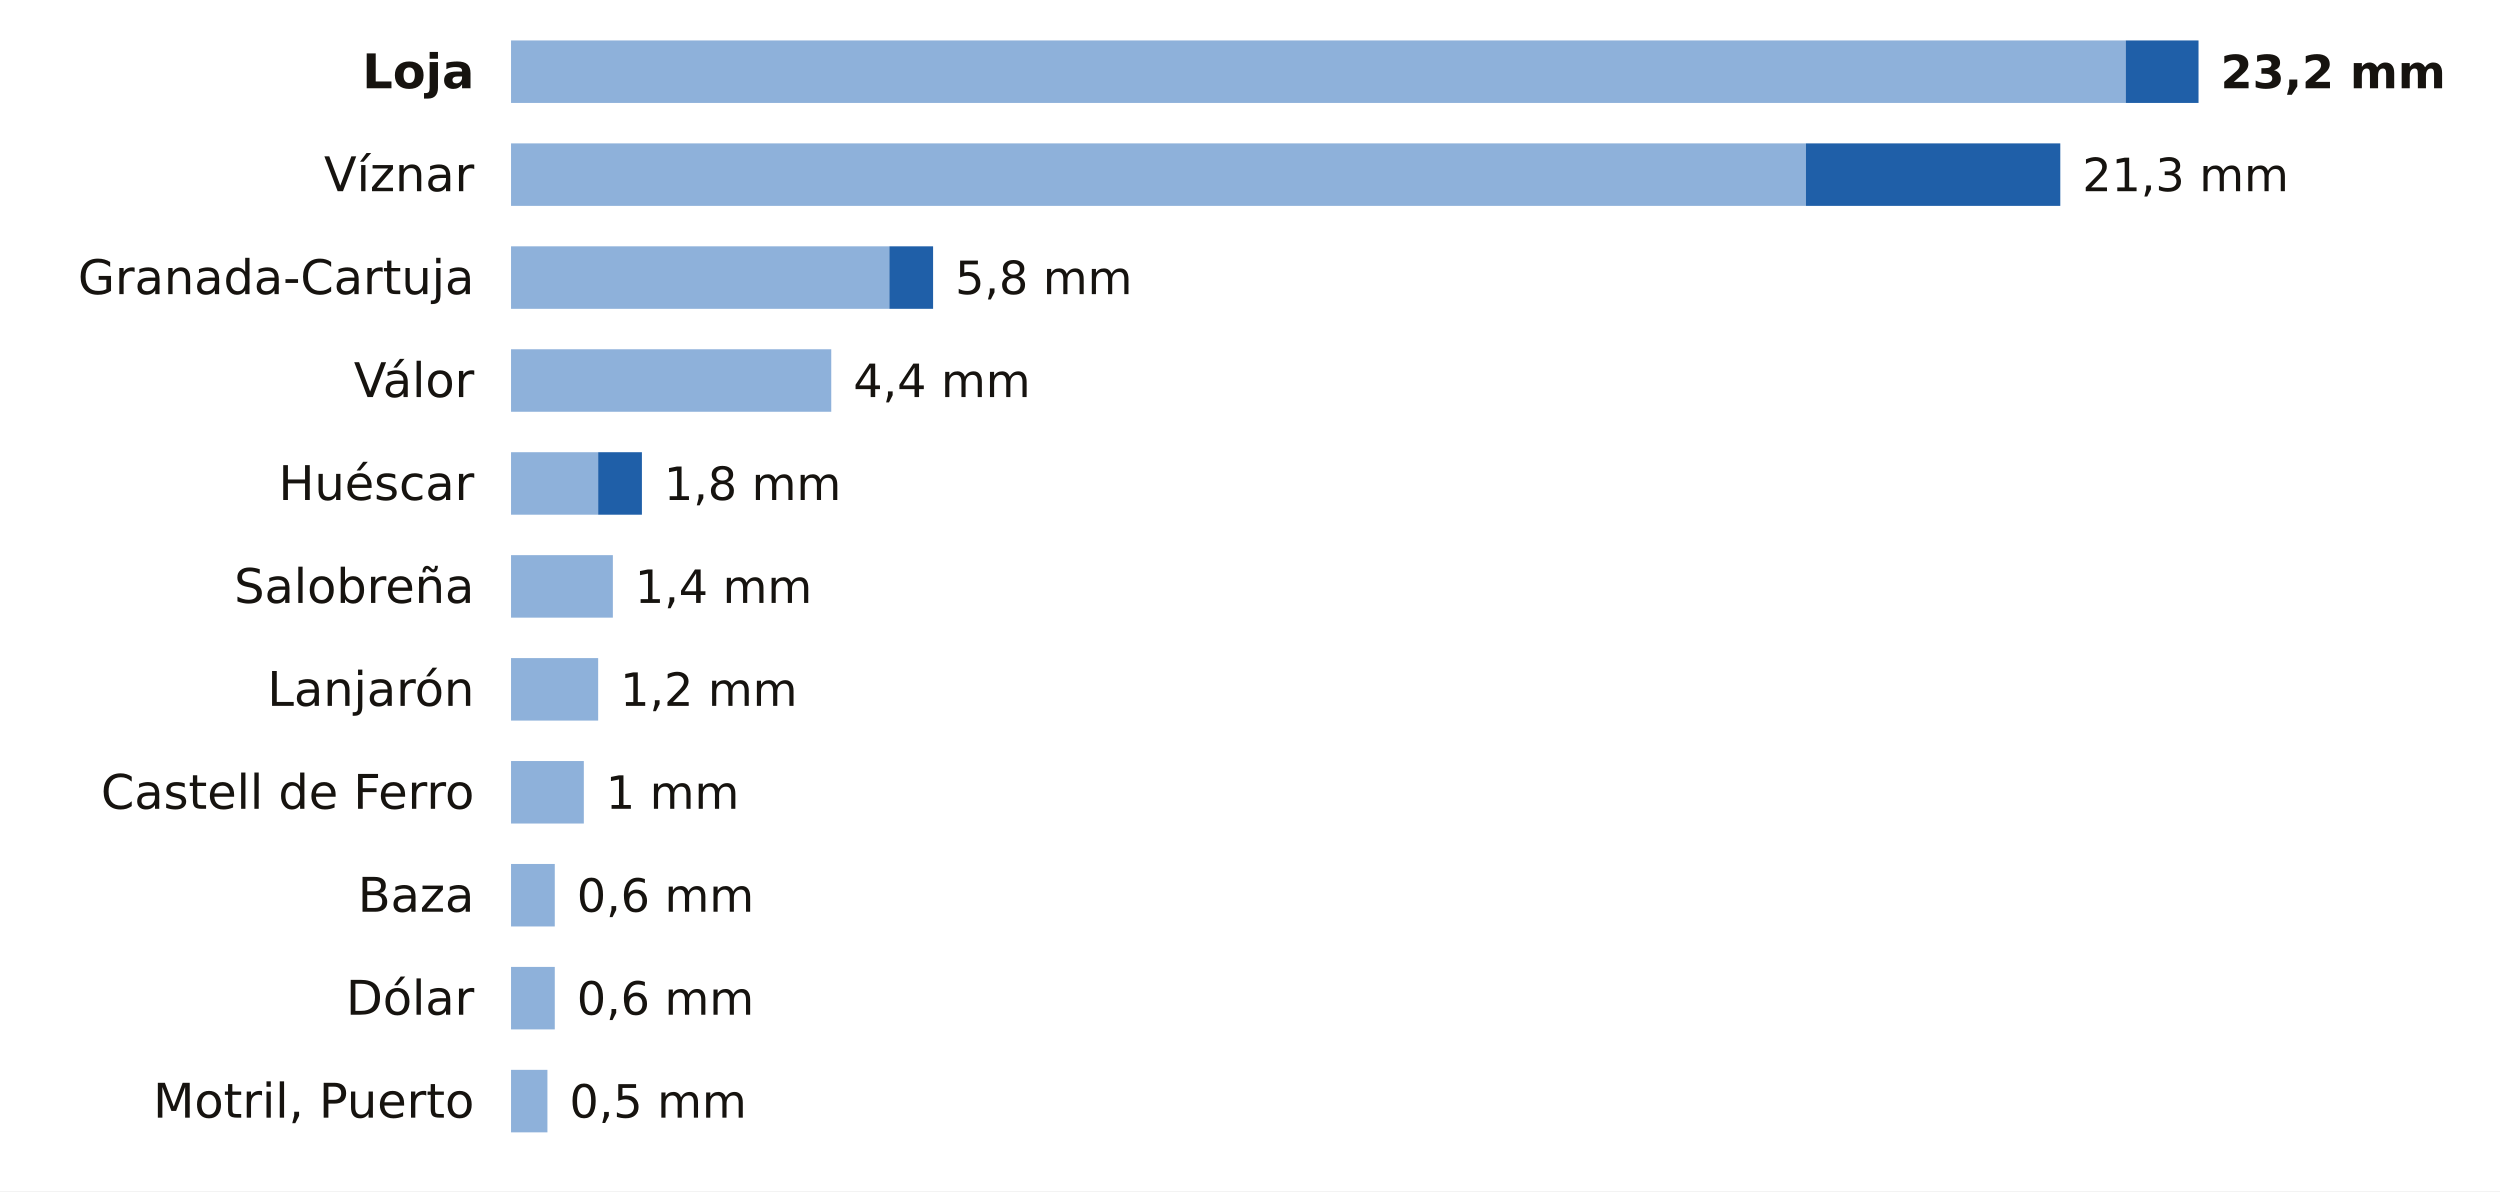
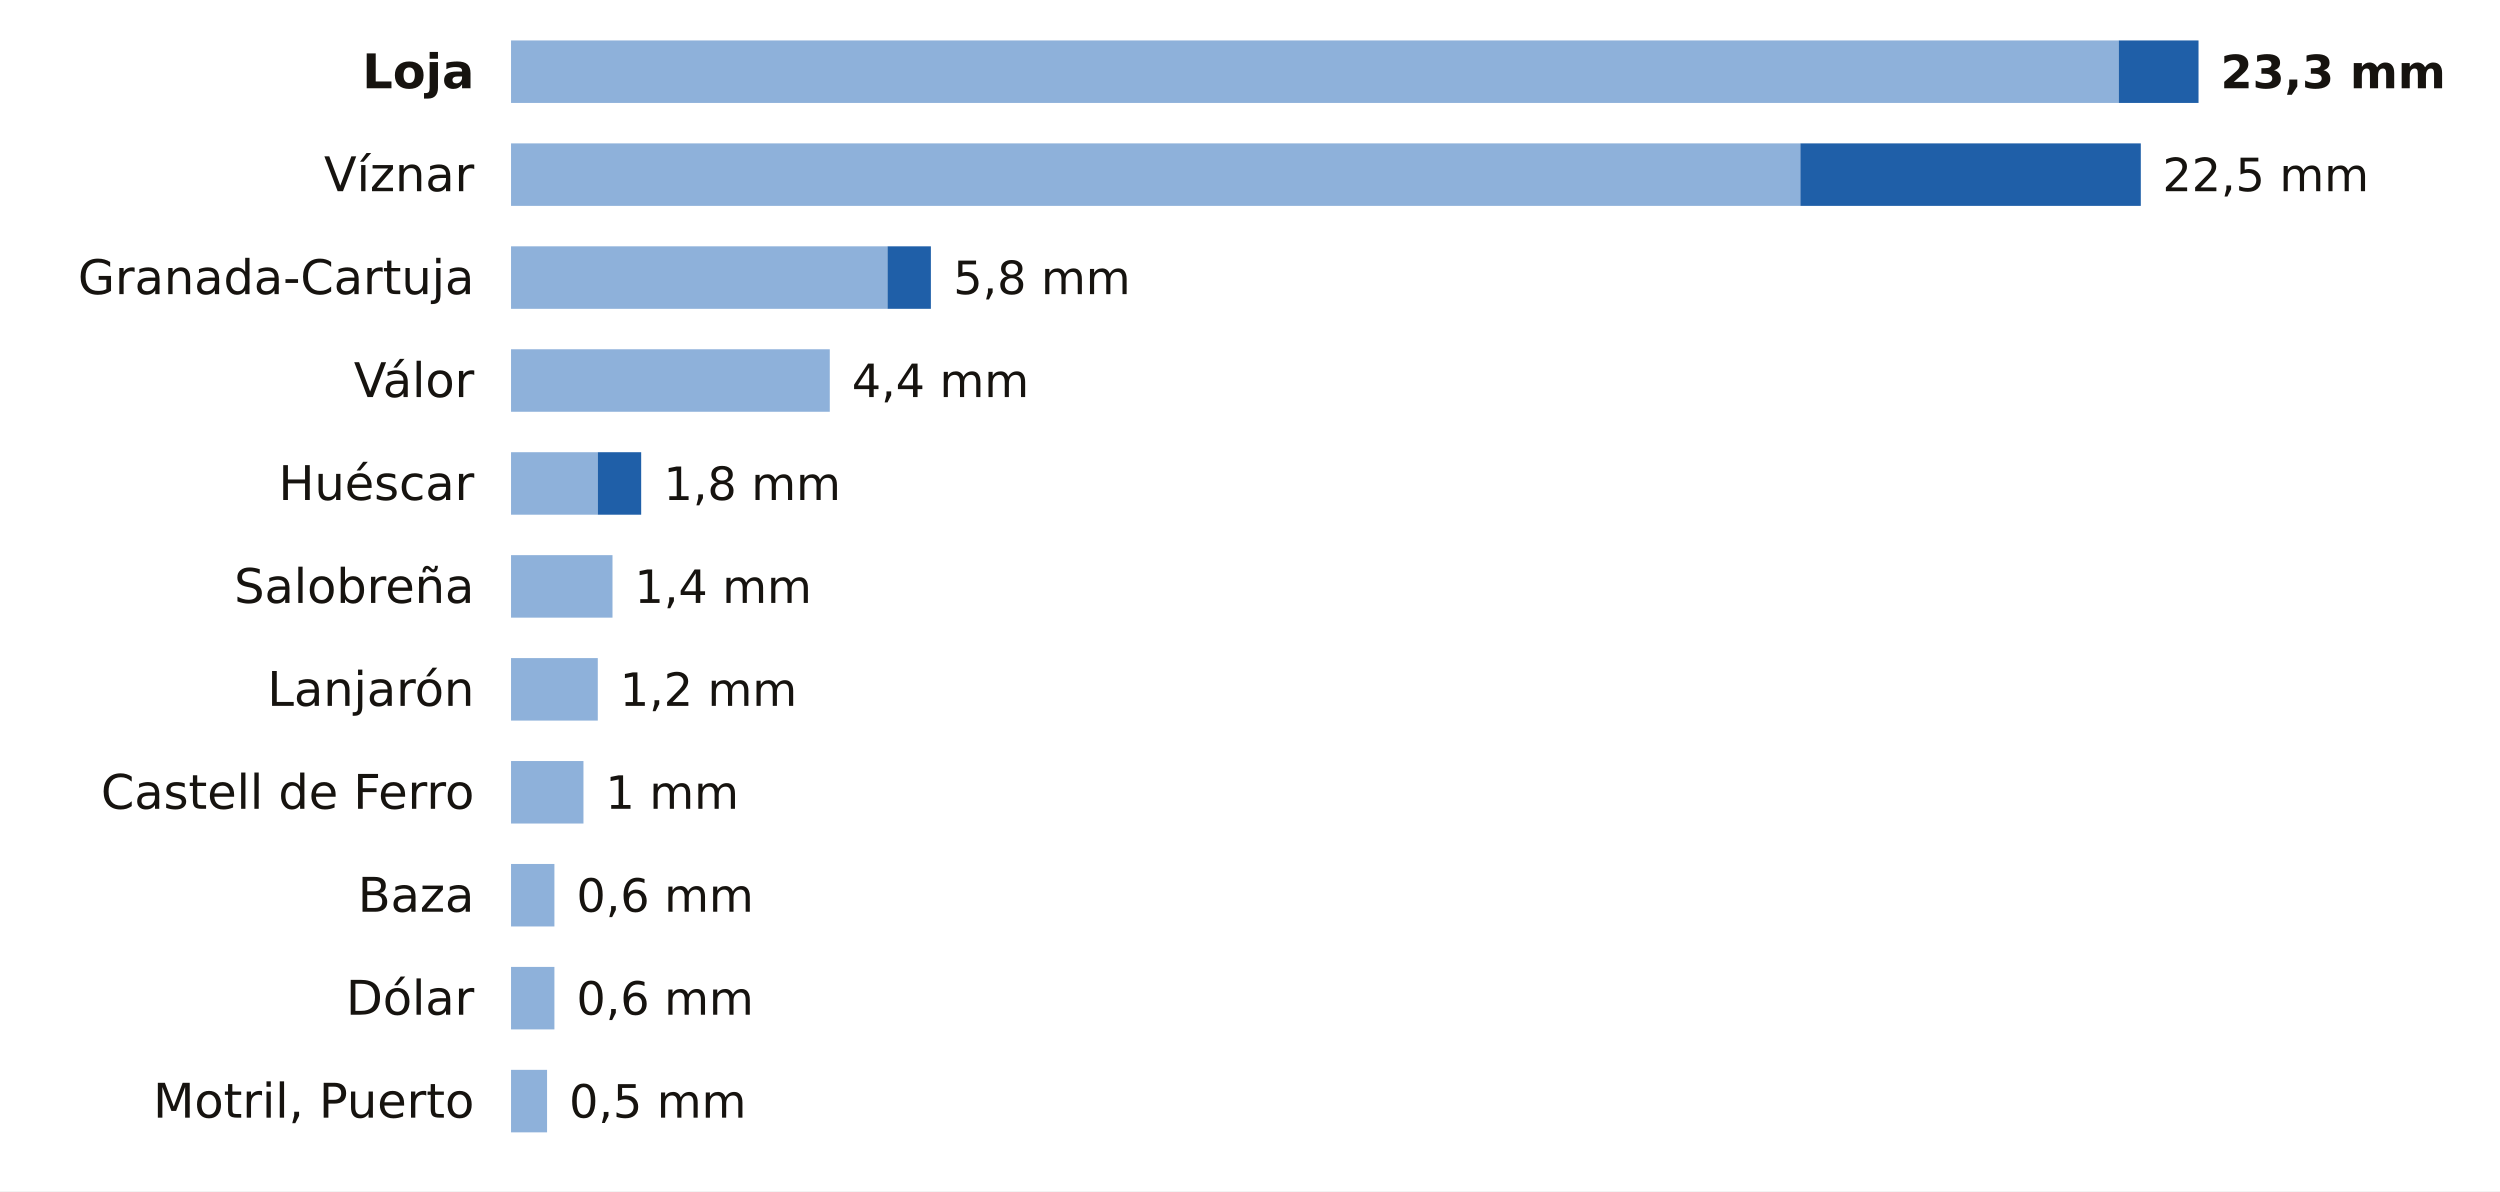
<svg xmlns="http://www.w3.org/2000/svg" viewBox="0 0 680 324" width="680" height="324" role="img" aria-label="La lluvia de los últimos 7 días en las estaciones de AEMET de Granada">
  <rect width="680" height="324" fill="#FFFFFF" />
  <text x="129.0" y="24.0" font-size="13" fill="#16130F" text-anchor="end" font-weight="600" font-family="Public Sans, DejaVu Sans, Arial, sans-serif">Loja</text>
-   <rect x="139" y="11" width="439.2" height="17" fill="#8EB1DA" />
-   <rect x="578.2" y="11" width="19.8" height="17" fill="#1F5FA8" />
-   <text x="604.0" y="24.0" font-size="12.5" fill="#16130F" text-anchor="start" font-weight="700" font-family="Public Sans, DejaVu Sans, Arial, sans-serif">23,2 mm</text>
+   <rect x="139" y="11" width="437.3" height="17" fill="#8EB1DA" />
+   <rect x="576.3" y="11" width="21.7" height="17" fill="#1F5FA8" />
+   <text x="604.0" y="24.0" font-size="12.5" fill="#16130F" text-anchor="start" font-weight="700" font-family="Public Sans, DejaVu Sans, Arial, sans-serif">23,3 mm</text>
  <text x="129.0" y="52.0" font-size="13" fill="#16130F" text-anchor="end" font-weight="400" font-family="Public Sans, DejaVu Sans, Arial, sans-serif">Víznar</text>
-   <rect x="139" y="39" width="352.2" height="17" fill="#8EB1DA" />
-   <rect x="491.2" y="39" width="69.2" height="17" fill="#1F5FA8" />
-   <text x="566.4" y="52.0" font-size="12.5" fill="#16130F" text-anchor="start" font-weight="500" font-family="Public Sans, DejaVu Sans, Arial, sans-serif">21,3 mm</text>
+   <rect x="139" y="39" width="350.7" height="17" fill="#8EB1DA" />
+   <rect x="489.7" y="39" width="92.6" height="17" fill="#1F5FA8" />
+   <text x="588.2" y="52.0" font-size="12.5" fill="#16130F" text-anchor="start" font-weight="500" font-family="Public Sans, DejaVu Sans, Arial, sans-serif">22,5 mm</text>
  <text x="129.0" y="80.0" font-size="13" fill="#16130F" text-anchor="end" font-weight="400" font-family="Public Sans, DejaVu Sans, Arial, sans-serif">Granada-Cartuja</text>
-   <rect x="139" y="67" width="102.9" height="17" fill="#8EB1DA" />
-   <rect x="241.9" y="67" width="11.9" height="17" fill="#1F5FA8" />
-   <text x="259.8" y="80.0" font-size="12.5" fill="#16130F" text-anchor="start" font-weight="500" font-family="Public Sans, DejaVu Sans, Arial, sans-serif">5,8 mm</text>
+   <rect x="139" y="67" width="102.4" height="17" fill="#8EB1DA" />
+   <rect x="241.4" y="67" width="11.8" height="17" fill="#1F5FA8" />
+   <text x="259.3" y="80.0" font-size="12.5" fill="#16130F" text-anchor="start" font-weight="500" font-family="Public Sans, DejaVu Sans, Arial, sans-serif">5,8 mm</text>
  <text x="129.0" y="108.0" font-size="13" fill="#16130F" text-anchor="end" font-weight="400" font-family="Public Sans, DejaVu Sans, Arial, sans-serif">Válor</text>
-   <rect x="139" y="95" width="87.1" height="17" fill="#8EB1DA" />
-   <text x="232.1" y="108.0" font-size="12.5" fill="#16130F" text-anchor="start" font-weight="500" font-family="Public Sans, DejaVu Sans, Arial, sans-serif">4,4 mm</text>
+   <rect x="139" y="95" width="86.7" height="17" fill="#8EB1DA" />
+   <text x="231.7" y="108.0" font-size="12.5" fill="#16130F" text-anchor="start" font-weight="500" font-family="Public Sans, DejaVu Sans, Arial, sans-serif">4,4 mm</text>
  <text x="129.0" y="136.0" font-size="13" fill="#16130F" text-anchor="end" font-weight="400" font-family="Public Sans, DejaVu Sans, Arial, sans-serif">Huéscar</text>
-   <rect x="139" y="123" width="23.7" height="17" fill="#8EB1DA" />
-   <rect x="162.7" y="123" width="11.9" height="17" fill="#1F5FA8" />
-   <text x="180.6" y="136.0" font-size="12.5" fill="#16130F" text-anchor="start" font-weight="500" font-family="Public Sans, DejaVu Sans, Arial, sans-serif">1,8 mm</text>
+   <rect x="139" y="123" width="23.6" height="17" fill="#8EB1DA" />
+   <rect x="162.6" y="123" width="11.8" height="17" fill="#1F5FA8" />
+   <text x="180.5" y="136.0" font-size="12.5" fill="#16130F" text-anchor="start" font-weight="500" font-family="Public Sans, DejaVu Sans, Arial, sans-serif">1,8 mm</text>
  <text x="129.0" y="164.0" font-size="13" fill="#16130F" text-anchor="end" font-weight="400" font-family="Public Sans, DejaVu Sans, Arial, sans-serif">Salobreña</text>
-   <rect x="139" y="151" width="27.7" height="17" fill="#8EB1DA" />
-   <text x="172.7" y="164.0" font-size="12.5" fill="#16130F" text-anchor="start" font-weight="500" font-family="Public Sans, DejaVu Sans, Arial, sans-serif">1,4 mm</text>
+   <rect x="139" y="151" width="27.6" height="17" fill="#8EB1DA" />
+   <text x="172.6" y="164.0" font-size="12.5" fill="#16130F" text-anchor="start" font-weight="500" font-family="Public Sans, DejaVu Sans, Arial, sans-serif">1,4 mm</text>
  <text x="129.0" y="192.0" font-size="13" fill="#16130F" text-anchor="end" font-weight="400" font-family="Public Sans, DejaVu Sans, Arial, sans-serif">Lanjarón</text>
-   <rect x="139" y="179" width="23.7" height="17" fill="#8EB1DA" />
-   <text x="168.7" y="192.0" font-size="12.5" fill="#16130F" text-anchor="start" font-weight="500" font-family="Public Sans, DejaVu Sans, Arial, sans-serif">1,2 mm</text>
+   <rect x="139" y="179" width="23.6" height="17" fill="#8EB1DA" />
+   <text x="168.6" y="192.0" font-size="12.5" fill="#16130F" text-anchor="start" font-weight="500" font-family="Public Sans, DejaVu Sans, Arial, sans-serif">1,2 mm</text>
  <text x="129.0" y="220.0" font-size="13" fill="#16130F" text-anchor="end" font-weight="400" font-family="Public Sans, DejaVu Sans, Arial, sans-serif">Castell de Ferro</text>
-   <rect x="139" y="207" width="19.8" height="17" fill="#8EB1DA" />
-   <text x="164.8" y="220.0" font-size="12.5" fill="#16130F" text-anchor="start" font-weight="500" font-family="Public Sans, DejaVu Sans, Arial, sans-serif">1 mm</text>
+   <rect x="139" y="207" width="19.7" height="17" fill="#8EB1DA" />
+   <text x="164.7" y="220.0" font-size="12.5" fill="#16130F" text-anchor="start" font-weight="500" font-family="Public Sans, DejaVu Sans, Arial, sans-serif">1 mm</text>
  <text x="129.0" y="248.0" font-size="13" fill="#16130F" text-anchor="end" font-weight="400" font-family="Public Sans, DejaVu Sans, Arial, sans-serif">Baza</text>
-   <rect x="139" y="235" width="11.9" height="17" fill="#8EB1DA" />
-   <text x="156.9" y="248.0" font-size="12.5" fill="#16130F" text-anchor="start" font-weight="500" font-family="Public Sans, DejaVu Sans, Arial, sans-serif">0,6 mm</text>
+   <rect x="139" y="235" width="11.8" height="17" fill="#8EB1DA" />
+   <text x="156.8" y="248.0" font-size="12.5" fill="#16130F" text-anchor="start" font-weight="500" font-family="Public Sans, DejaVu Sans, Arial, sans-serif">0,6 mm</text>
  <text x="129.0" y="276.0" font-size="13" fill="#16130F" text-anchor="end" font-weight="400" font-family="Public Sans, DejaVu Sans, Arial, sans-serif">Dólar</text>
-   <rect x="139" y="263" width="11.9" height="17" fill="#8EB1DA" />
-   <text x="156.9" y="276.0" font-size="12.5" fill="#16130F" text-anchor="start" font-weight="500" font-family="Public Sans, DejaVu Sans, Arial, sans-serif">0,6 mm</text>
+   <rect x="139" y="263" width="11.8" height="17" fill="#8EB1DA" />
+   <text x="156.8" y="276.0" font-size="12.5" fill="#16130F" text-anchor="start" font-weight="500" font-family="Public Sans, DejaVu Sans, Arial, sans-serif">0,6 mm</text>
  <text x="129.0" y="304.0" font-size="13" fill="#16130F" text-anchor="end" font-weight="400" font-family="Public Sans, DejaVu Sans, Arial, sans-serif">Motril, Puerto</text>
-   <rect x="139" y="291" width="9.9" height="17" fill="#8EB1DA" />
-   <text x="154.9" y="304.0" font-size="12.5" fill="#16130F" text-anchor="start" font-weight="500" font-family="Public Sans, DejaVu Sans, Arial, sans-serif">0,5 mm</text>
+   <rect x="139" y="291" width="9.8" height="17" fill="#8EB1DA" />
+   <text x="154.8" y="304.0" font-size="12.5" fill="#16130F" text-anchor="start" font-weight="500" font-family="Public Sans, DejaVu Sans, Arial, sans-serif">0,5 mm</text>
</svg>
